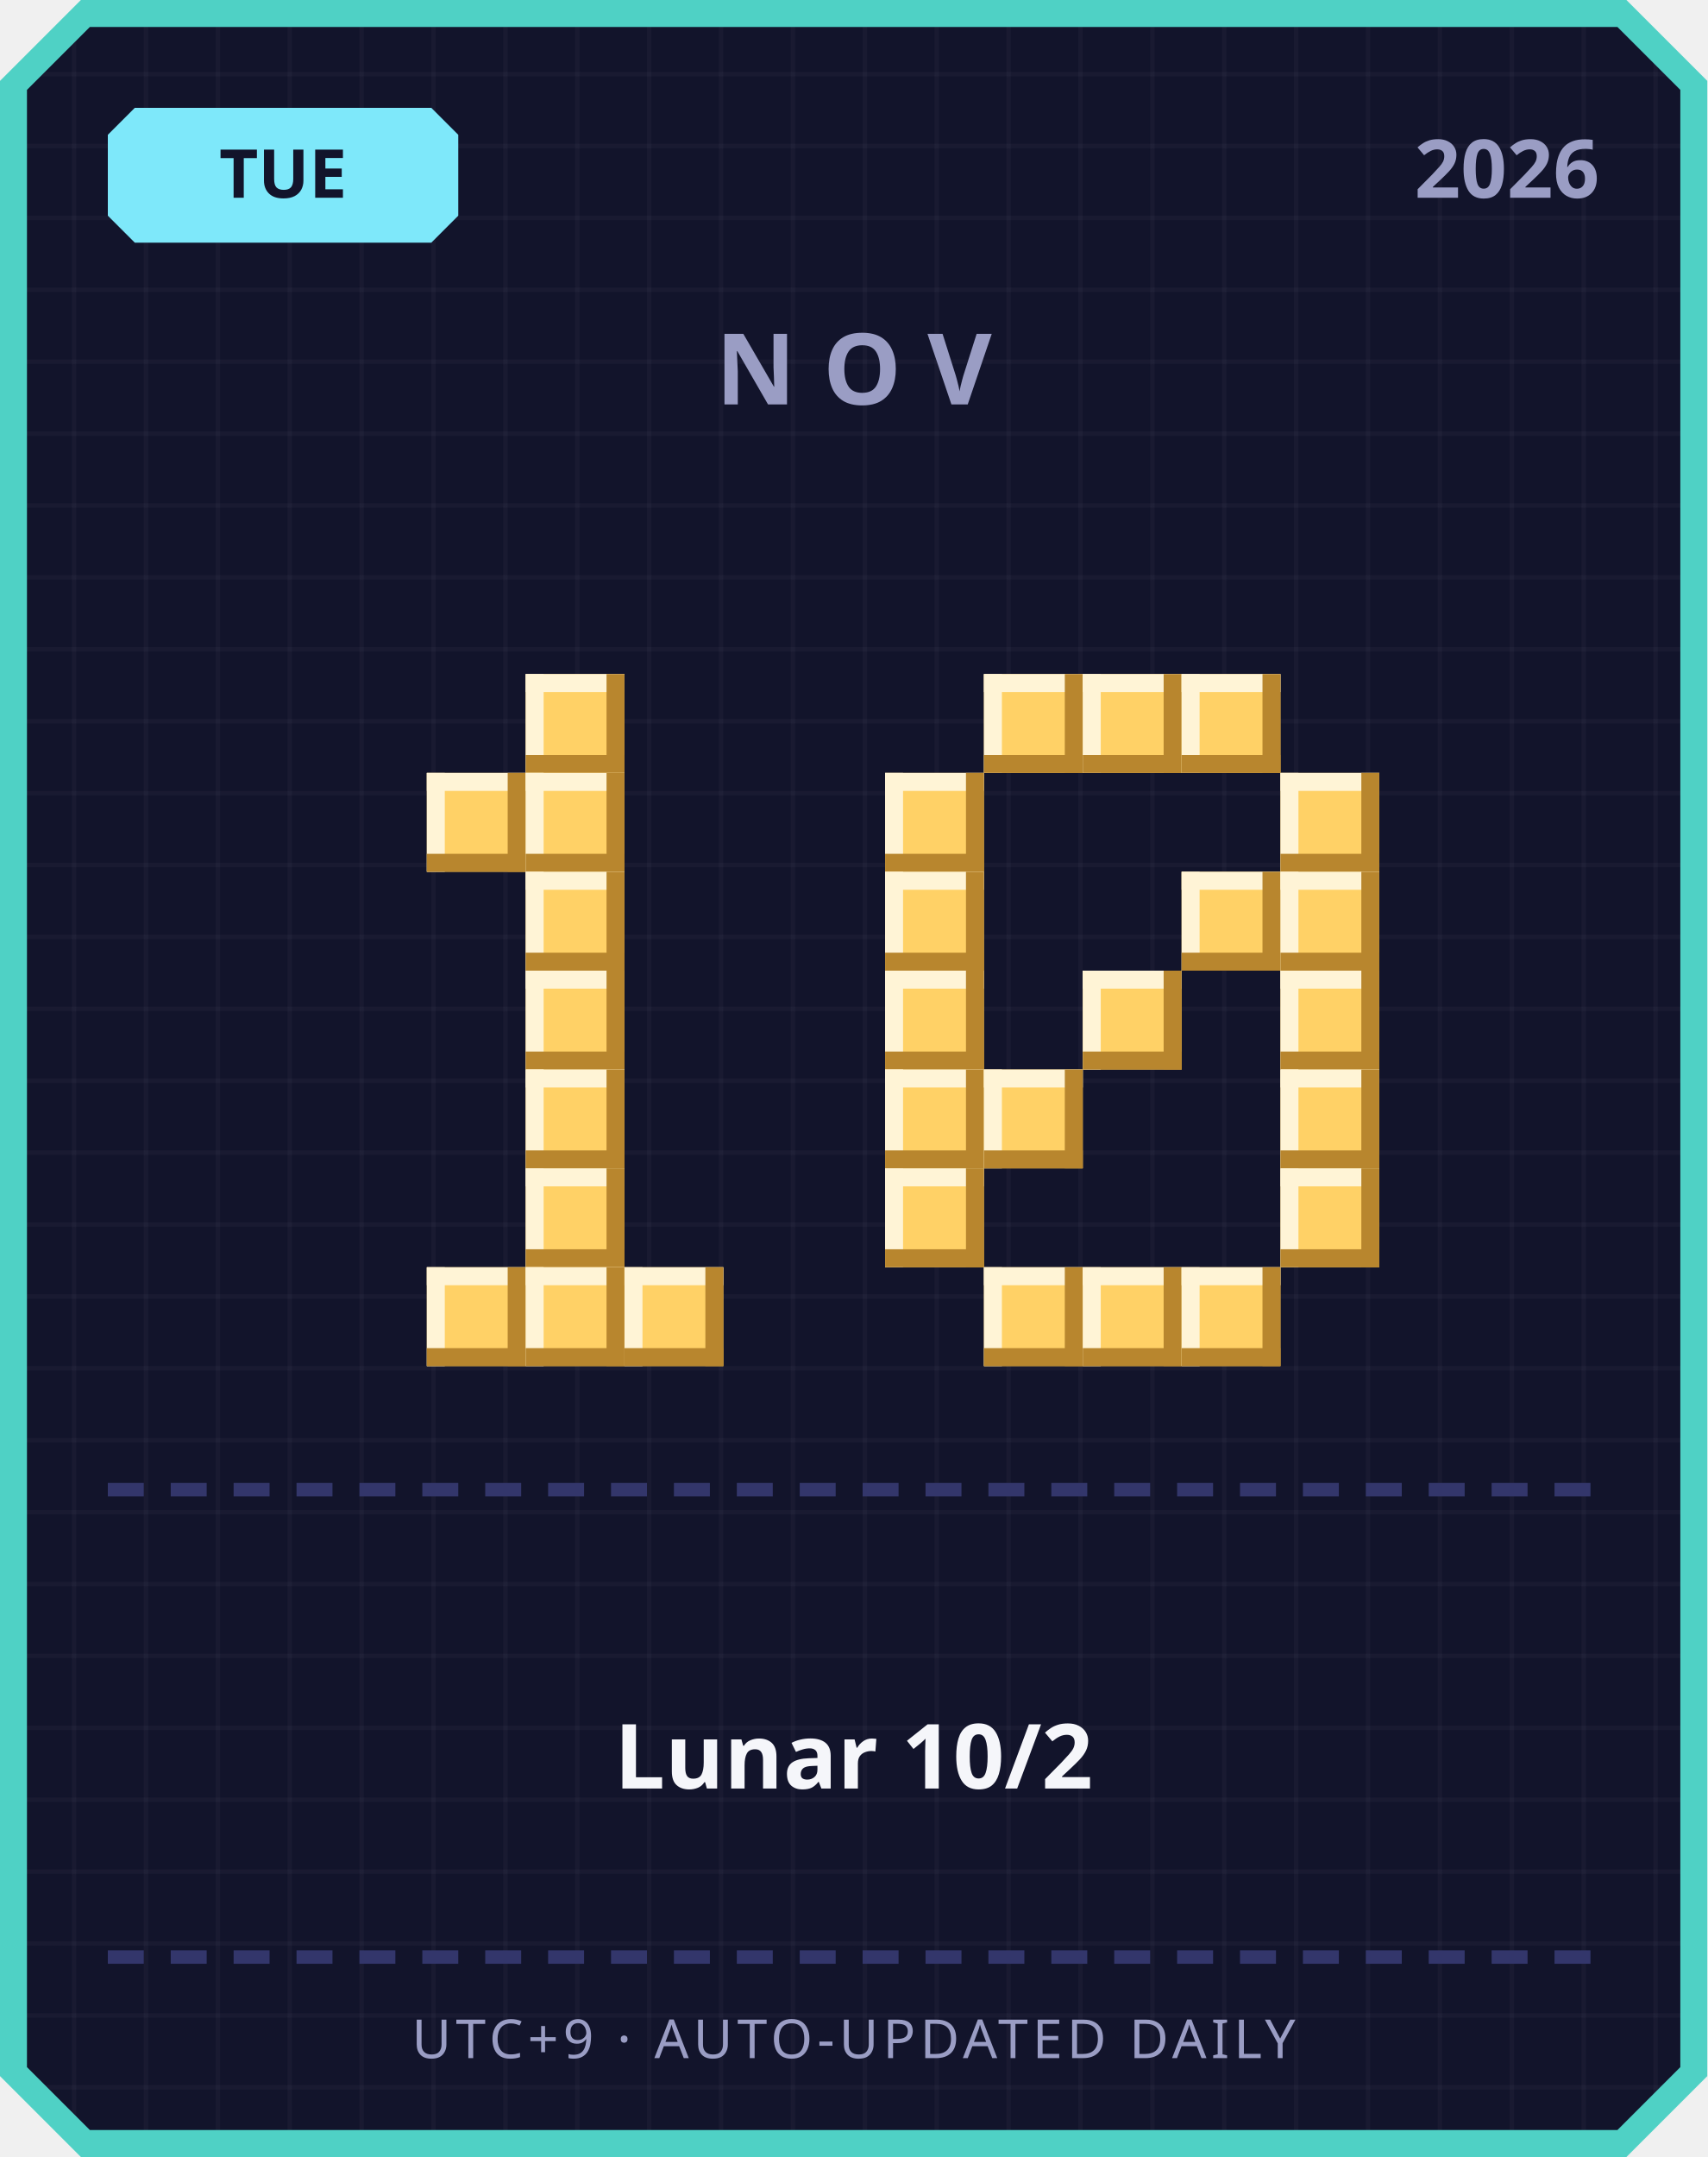
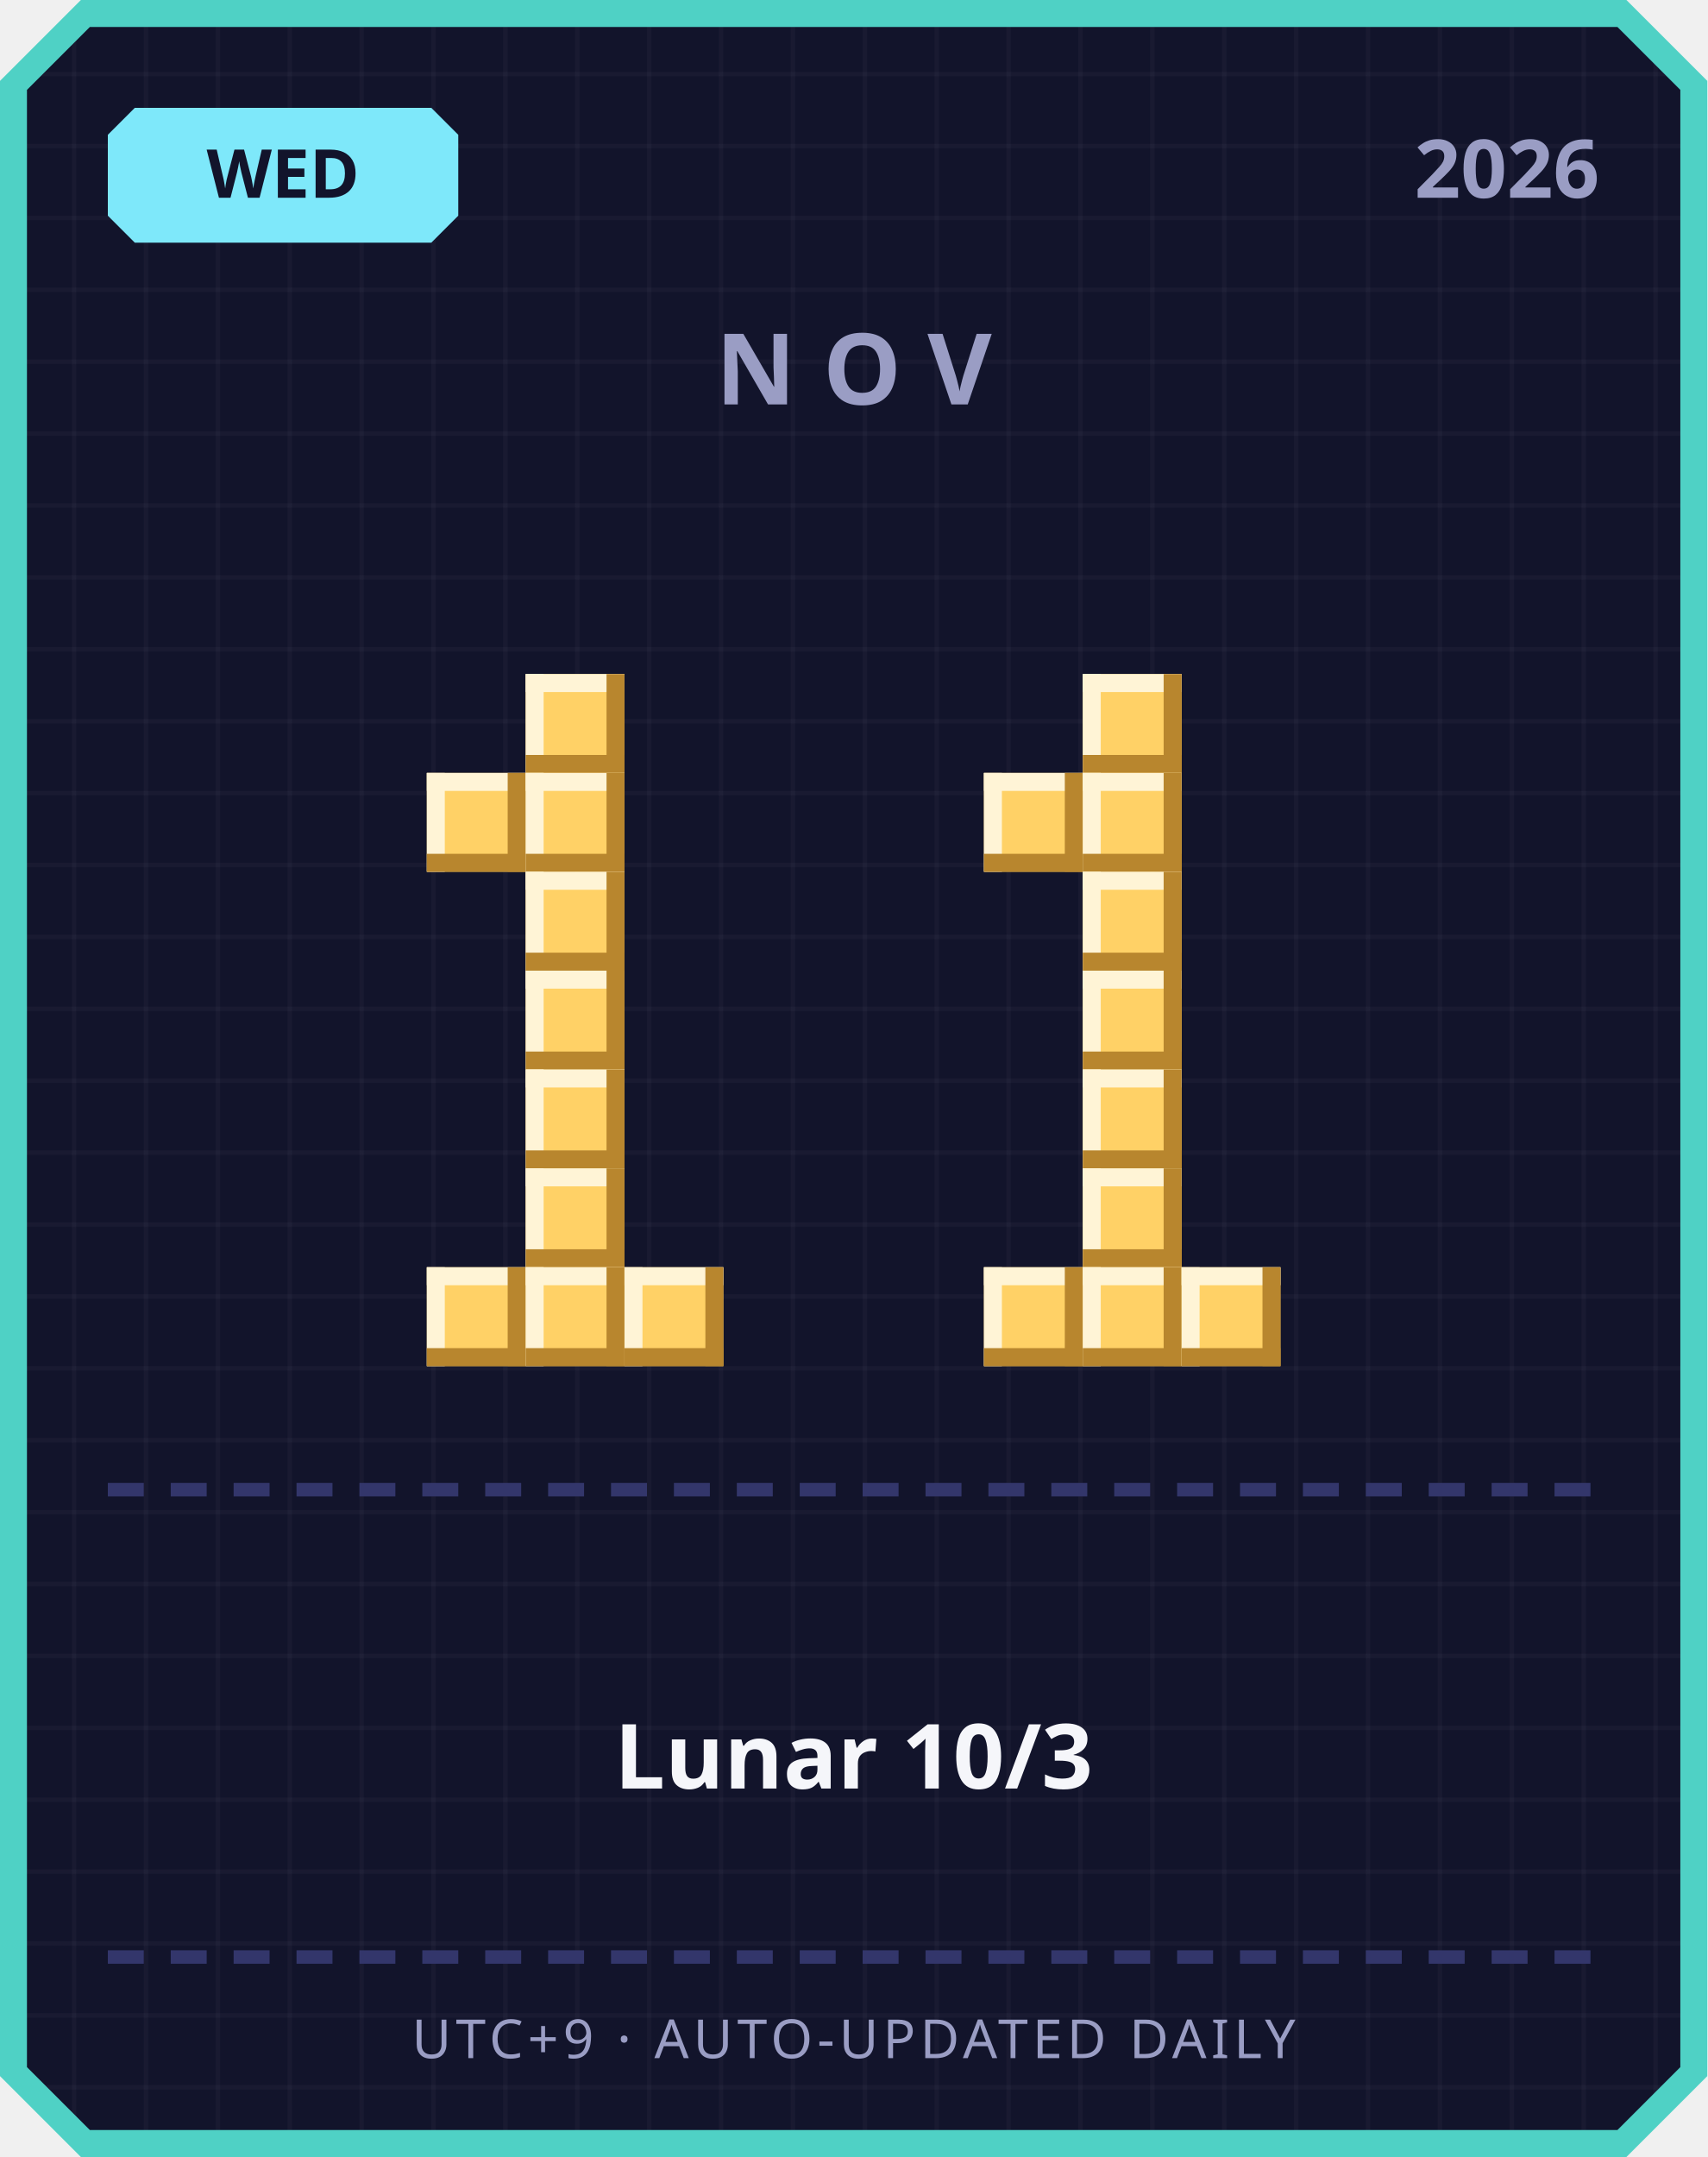
<svg xmlns="http://www.w3.org/2000/svg" width="380" height="480" viewBox="0 0 380 480">
  <defs>
    <pattern id="grid" width="16" height="16" patternUnits="userSpaceOnUse">
      <rect width="16" height="16" fill="#12142b" />
      <rect width="1" height="16" fill="#ffffff" opacity="0.03" />
      <rect width="16" height="1" fill="#ffffff" opacity="0.03" />
    </pattern>
  </defs>
  <path d="M 18,0 L 362,0 L 380,18 L 380,462 L 362,480 L 18,480 L 0,462 L 0,18 Z" fill="#4fd1c5" />
  <path d="M 20,6 L 360,6 L 374,20 L 374,460 L 360,474 L 20,474 L 6,460 L 6,20 Z" fill="url(#grid)" />
  <path d="M 30,24 L 96,24 L 102,30 L 102,48 L 96,54 L 30,54 L 24,48 L 24,30 Z" fill="#7ee8fa" />
-   <text x="63" y="44" text-anchor="middle" font-family="'Segoe UI', sans-serif" font-size="15" font-weight="700" fill="#12142b">TUE</text>
+   <text x="63" y="44" text-anchor="middle" font-family="'Segoe UI', sans-serif" font-size="15" font-weight="700" fill="#12142b">WED</text>
  <text x="356" y="44" text-anchor="end" font-family="'Segoe UI', sans-serif" font-size="18" font-weight="700" fill="#9a9dc4">2026</text>
  <text x="190" y="90" text-anchor="middle" font-family="'Segoe UI', sans-serif" font-size="22" font-weight="700" letter-spacing="6" fill="#9a9dc4">NOV</text>
  <rect x="117" y="150" width="22" height="22" fill="#ffd166" />
  <rect x="117" y="150" width="22" height="4" fill="#fff4d6" />
  <rect x="117" y="150" width="4" height="22" fill="#fff4d6" />
  <rect x="117" y="168" width="22" height="4" fill="#b8862e" />
  <rect x="135" y="150" width="4" height="22" fill="#b8862e" />
  <rect x="95" y="172" width="22" height="22" fill="#ffd166" />
  <rect x="95" y="172" width="22" height="4" fill="#fff4d6" />
  <rect x="95" y="172" width="4" height="22" fill="#fff4d6" />
  <rect x="95" y="190" width="22" height="4" fill="#b8862e" />
  <rect x="113" y="172" width="4" height="22" fill="#b8862e" />
  <rect x="117" y="172" width="22" height="22" fill="#ffd166" />
  <rect x="117" y="172" width="22" height="4" fill="#fff4d6" />
  <rect x="117" y="172" width="4" height="22" fill="#fff4d6" />
  <rect x="117" y="190" width="22" height="4" fill="#b8862e" />
  <rect x="135" y="172" width="4" height="22" fill="#b8862e" />
  <rect x="117" y="194" width="22" height="22" fill="#ffd166" />
  <rect x="117" y="194" width="22" height="4" fill="#fff4d6" />
  <rect x="117" y="194" width="4" height="22" fill="#fff4d6" />
  <rect x="117" y="212" width="22" height="4" fill="#b8862e" />
  <rect x="135" y="194" width="4" height="22" fill="#b8862e" />
  <rect x="117" y="216" width="22" height="22" fill="#ffd166" />
  <rect x="117" y="216" width="22" height="4" fill="#fff4d6" />
  <rect x="117" y="216" width="4" height="22" fill="#fff4d6" />
  <rect x="117" y="234" width="22" height="4" fill="#b8862e" />
  <rect x="135" y="216" width="4" height="22" fill="#b8862e" />
  <rect x="117" y="238" width="22" height="22" fill="#ffd166" />
  <rect x="117" y="238" width="22" height="4" fill="#fff4d6" />
  <rect x="117" y="238" width="4" height="22" fill="#fff4d6" />
  <rect x="117" y="256" width="22" height="4" fill="#b8862e" />
  <rect x="135" y="238" width="4" height="22" fill="#b8862e" />
  <rect x="117" y="260" width="22" height="22" fill="#ffd166" />
  <rect x="117" y="260" width="22" height="4" fill="#fff4d6" />
  <rect x="117" y="260" width="4" height="22" fill="#fff4d6" />
  <rect x="117" y="278" width="22" height="4" fill="#b8862e" />
  <rect x="135" y="260" width="4" height="22" fill="#b8862e" />
  <rect x="95" y="282" width="22" height="22" fill="#ffd166" />
  <rect x="95" y="282" width="22" height="4" fill="#fff4d6" />
  <rect x="95" y="282" width="4" height="22" fill="#fff4d6" />
  <rect x="95" y="300" width="22" height="4" fill="#b8862e" />
  <rect x="113" y="282" width="4" height="22" fill="#b8862e" />
  <rect x="117" y="282" width="22" height="22" fill="#ffd166" />
  <rect x="117" y="282" width="22" height="4" fill="#fff4d6" />
  <rect x="117" y="282" width="4" height="22" fill="#fff4d6" />
  <rect x="117" y="300" width="22" height="4" fill="#b8862e" />
  <rect x="135" y="282" width="4" height="22" fill="#b8862e" />
  <rect x="139" y="282" width="22" height="22" fill="#ffd166" />
  <rect x="139" y="282" width="22" height="4" fill="#fff4d6" />
  <rect x="139" y="282" width="4" height="22" fill="#fff4d6" />
  <rect x="139" y="300" width="22" height="4" fill="#b8862e" />
  <rect x="157" y="282" width="4" height="22" fill="#b8862e" />
-   <rect x="219" y="150" width="22" height="22" fill="#ffd166" />
-   <rect x="219" y="150" width="22" height="4" fill="#fff4d6" />
-   <rect x="219" y="150" width="4" height="22" fill="#fff4d6" />
-   <rect x="219" y="168" width="22" height="4" fill="#b8862e" />
-   <rect x="237" y="150" width="4" height="22" fill="#b8862e" />
  <rect x="241" y="150" width="22" height="22" fill="#ffd166" />
  <rect x="241" y="150" width="22" height="4" fill="#fff4d6" />
  <rect x="241" y="150" width="4" height="22" fill="#fff4d6" />
  <rect x="241" y="168" width="22" height="4" fill="#b8862e" />
  <rect x="259" y="150" width="4" height="22" fill="#b8862e" />
-   <rect x="263" y="150" width="22" height="22" fill="#ffd166" />
-   <rect x="263" y="150" width="22" height="4" fill="#fff4d6" />
-   <rect x="263" y="150" width="4" height="22" fill="#fff4d6" />
-   <rect x="263" y="168" width="22" height="4" fill="#b8862e" />
-   <rect x="281" y="150" width="4" height="22" fill="#b8862e" />
-   <rect x="197" y="172" width="22" height="22" fill="#ffd166" />
-   <rect x="197" y="172" width="22" height="4" fill="#fff4d6" />
-   <rect x="197" y="172" width="4" height="22" fill="#fff4d6" />
-   <rect x="197" y="190" width="22" height="4" fill="#b8862e" />
-   <rect x="215" y="172" width="4" height="22" fill="#b8862e" />
-   <rect x="285" y="172" width="22" height="22" fill="#ffd166" />
-   <rect x="285" y="172" width="22" height="4" fill="#fff4d6" />
-   <rect x="285" y="172" width="4" height="22" fill="#fff4d6" />
-   <rect x="285" y="190" width="22" height="4" fill="#b8862e" />
-   <rect x="303" y="172" width="4" height="22" fill="#b8862e" />
-   <rect x="197" y="194" width="22" height="22" fill="#ffd166" />
-   <rect x="197" y="194" width="22" height="4" fill="#fff4d6" />
-   <rect x="197" y="194" width="4" height="22" fill="#fff4d6" />
-   <rect x="197" y="212" width="22" height="4" fill="#b8862e" />
-   <rect x="215" y="194" width="4" height="22" fill="#b8862e" />
-   <rect x="263" y="194" width="22" height="22" fill="#ffd166" />
-   <rect x="263" y="194" width="22" height="4" fill="#fff4d6" />
-   <rect x="263" y="194" width="4" height="22" fill="#fff4d6" />
-   <rect x="263" y="212" width="22" height="4" fill="#b8862e" />
-   <rect x="281" y="194" width="4" height="22" fill="#b8862e" />
-   <rect x="285" y="194" width="22" height="22" fill="#ffd166" />
-   <rect x="285" y="194" width="22" height="4" fill="#fff4d6" />
-   <rect x="285" y="194" width="4" height="22" fill="#fff4d6" />
-   <rect x="285" y="212" width="22" height="4" fill="#b8862e" />
-   <rect x="303" y="194" width="4" height="22" fill="#b8862e" />
-   <rect x="197" y="216" width="22" height="22" fill="#ffd166" />
-   <rect x="197" y="216" width="22" height="4" fill="#fff4d6" />
-   <rect x="197" y="216" width="4" height="22" fill="#fff4d6" />
-   <rect x="197" y="234" width="22" height="4" fill="#b8862e" />
-   <rect x="215" y="216" width="4" height="22" fill="#b8862e" />
+   <rect x="219" y="172" width="22" height="22" fill="#ffd166" />
+   <rect x="219" y="172" width="22" height="4" fill="#fff4d6" />
+   <rect x="219" y="172" width="4" height="22" fill="#fff4d6" />
+   <rect x="219" y="190" width="22" height="4" fill="#b8862e" />
+   <rect x="237" y="172" width="4" height="22" fill="#b8862e" />
+   <rect x="241" y="172" width="22" height="22" fill="#ffd166" />
+   <rect x="241" y="172" width="22" height="4" fill="#fff4d6" />
+   <rect x="241" y="172" width="4" height="22" fill="#fff4d6" />
+   <rect x="241" y="190" width="22" height="4" fill="#b8862e" />
+   <rect x="259" y="172" width="4" height="22" fill="#b8862e" />
+   <rect x="241" y="194" width="22" height="22" fill="#ffd166" />
+   <rect x="241" y="194" width="22" height="4" fill="#fff4d6" />
+   <rect x="241" y="194" width="4" height="22" fill="#fff4d6" />
+   <rect x="241" y="212" width="22" height="4" fill="#b8862e" />
+   <rect x="259" y="194" width="4" height="22" fill="#b8862e" />
  <rect x="241" y="216" width="22" height="22" fill="#ffd166" />
  <rect x="241" y="216" width="22" height="4" fill="#fff4d6" />
  <rect x="241" y="216" width="4" height="22" fill="#fff4d6" />
  <rect x="241" y="234" width="22" height="4" fill="#b8862e" />
  <rect x="259" y="216" width="4" height="22" fill="#b8862e" />
-   <rect x="285" y="216" width="22" height="22" fill="#ffd166" />
-   <rect x="285" y="216" width="22" height="4" fill="#fff4d6" />
-   <rect x="285" y="216" width="4" height="22" fill="#fff4d6" />
-   <rect x="285" y="234" width="22" height="4" fill="#b8862e" />
-   <rect x="303" y="216" width="4" height="22" fill="#b8862e" />
-   <rect x="197" y="238" width="22" height="22" fill="#ffd166" />
-   <rect x="197" y="238" width="22" height="4" fill="#fff4d6" />
-   <rect x="197" y="238" width="4" height="22" fill="#fff4d6" />
-   <rect x="197" y="256" width="22" height="4" fill="#b8862e" />
-   <rect x="215" y="238" width="4" height="22" fill="#b8862e" />
-   <rect x="219" y="238" width="22" height="22" fill="#ffd166" />
-   <rect x="219" y="238" width="22" height="4" fill="#fff4d6" />
-   <rect x="219" y="238" width="4" height="22" fill="#fff4d6" />
-   <rect x="219" y="256" width="22" height="4" fill="#b8862e" />
-   <rect x="237" y="238" width="4" height="22" fill="#b8862e" />
-   <rect x="285" y="238" width="22" height="22" fill="#ffd166" />
-   <rect x="285" y="238" width="22" height="4" fill="#fff4d6" />
-   <rect x="285" y="238" width="4" height="22" fill="#fff4d6" />
-   <rect x="285" y="256" width="22" height="4" fill="#b8862e" />
-   <rect x="303" y="238" width="4" height="22" fill="#b8862e" />
-   <rect x="197" y="260" width="22" height="22" fill="#ffd166" />
-   <rect x="197" y="260" width="22" height="4" fill="#fff4d6" />
-   <rect x="197" y="260" width="4" height="22" fill="#fff4d6" />
-   <rect x="197" y="278" width="22" height="4" fill="#b8862e" />
-   <rect x="215" y="260" width="4" height="22" fill="#b8862e" />
-   <rect x="285" y="260" width="22" height="22" fill="#ffd166" />
-   <rect x="285" y="260" width="22" height="4" fill="#fff4d6" />
-   <rect x="285" y="260" width="4" height="22" fill="#fff4d6" />
-   <rect x="285" y="278" width="22" height="4" fill="#b8862e" />
-   <rect x="303" y="260" width="4" height="22" fill="#b8862e" />
+   <rect x="241" y="238" width="22" height="22" fill="#ffd166" />
+   <rect x="241" y="238" width="22" height="4" fill="#fff4d6" />
+   <rect x="241" y="238" width="4" height="22" fill="#fff4d6" />
+   <rect x="241" y="256" width="22" height="4" fill="#b8862e" />
+   <rect x="259" y="238" width="4" height="22" fill="#b8862e" />
+   <rect x="241" y="260" width="22" height="22" fill="#ffd166" />
+   <rect x="241" y="260" width="22" height="4" fill="#fff4d6" />
+   <rect x="241" y="260" width="4" height="22" fill="#fff4d6" />
+   <rect x="241" y="278" width="22" height="4" fill="#b8862e" />
+   <rect x="259" y="260" width="4" height="22" fill="#b8862e" />
  <rect x="219" y="282" width="22" height="22" fill="#ffd166" />
  <rect x="219" y="282" width="22" height="4" fill="#fff4d6" />
  <rect x="219" y="282" width="4" height="22" fill="#fff4d6" />
  <rect x="219" y="300" width="22" height="4" fill="#b8862e" />
  <rect x="237" y="282" width="4" height="22" fill="#b8862e" />
  <rect x="241" y="282" width="22" height="22" fill="#ffd166" />
  <rect x="241" y="282" width="22" height="4" fill="#fff4d6" />
  <rect x="241" y="282" width="4" height="22" fill="#fff4d6" />
  <rect x="241" y="300" width="22" height="4" fill="#b8862e" />
  <rect x="259" y="282" width="4" height="22" fill="#b8862e" />
  <rect x="263" y="282" width="22" height="22" fill="#ffd166" />
  <rect x="263" y="282" width="22" height="4" fill="#fff4d6" />
  <rect x="263" y="282" width="4" height="22" fill="#fff4d6" />
  <rect x="263" y="300" width="22" height="4" fill="#b8862e" />
  <rect x="281" y="282" width="4" height="22" fill="#b8862e" />
  <rect x="24" y="330" width="8" height="3" fill="#33366b" />
  <rect x="38" y="330" width="8" height="3" fill="#33366b" />
  <rect x="52" y="330" width="8" height="3" fill="#33366b" />
  <rect x="66" y="330" width="8" height="3" fill="#33366b" />
  <rect x="80" y="330" width="8" height="3" fill="#33366b" />
  <rect x="94" y="330" width="8" height="3" fill="#33366b" />
  <rect x="108" y="330" width="8" height="3" fill="#33366b" />
  <rect x="122" y="330" width="8" height="3" fill="#33366b" />
  <rect x="136" y="330" width="8" height="3" fill="#33366b" />
  <rect x="150" y="330" width="8" height="3" fill="#33366b" />
  <rect x="164" y="330" width="8" height="3" fill="#33366b" />
  <rect x="178" y="330" width="8" height="3" fill="#33366b" />
  <rect x="192" y="330" width="8" height="3" fill="#33366b" />
  <rect x="206" y="330" width="8" height="3" fill="#33366b" />
  <rect x="220" y="330" width="8" height="3" fill="#33366b" />
  <rect x="234" y="330" width="8" height="3" fill="#33366b" />
  <rect x="248" y="330" width="8" height="3" fill="#33366b" />
  <rect x="262" y="330" width="8" height="3" fill="#33366b" />
  <rect x="276" y="330" width="8" height="3" fill="#33366b" />
  <rect x="290" y="330" width="8" height="3" fill="#33366b" />
  <rect x="304" y="330" width="8" height="3" fill="#33366b" />
  <rect x="318" y="330" width="8" height="3" fill="#33366b" />
  <rect x="332" y="330" width="8" height="3" fill="#33366b" />
  <rect x="346" y="330" width="8" height="3" fill="#33366b" />
-   <text x="190" y="398" text-anchor="middle" font-family="'Segoe UI', 'Microsoft JhengHei', sans-serif" font-size="20" font-weight="700" fill="#f5f6fa">Lunar 10/2</text>
+   <text x="190" y="398" text-anchor="middle" font-family="'Segoe UI', 'Microsoft JhengHei', sans-serif" font-size="20" font-weight="700" fill="#f5f6fa">Lunar 10/3</text>
  <rect x="24" y="434" width="8" height="3" fill="#33366b" />
  <rect x="38" y="434" width="8" height="3" fill="#33366b" />
  <rect x="52" y="434" width="8" height="3" fill="#33366b" />
  <rect x="66" y="434" width="8" height="3" fill="#33366b" />
  <rect x="80" y="434" width="8" height="3" fill="#33366b" />
  <rect x="94" y="434" width="8" height="3" fill="#33366b" />
  <rect x="108" y="434" width="8" height="3" fill="#33366b" />
  <rect x="122" y="434" width="8" height="3" fill="#33366b" />
  <rect x="136" y="434" width="8" height="3" fill="#33366b" />
  <rect x="150" y="434" width="8" height="3" fill="#33366b" />
  <rect x="164" y="434" width="8" height="3" fill="#33366b" />
  <rect x="178" y="434" width="8" height="3" fill="#33366b" />
  <rect x="192" y="434" width="8" height="3" fill="#33366b" />
  <rect x="206" y="434" width="8" height="3" fill="#33366b" />
  <rect x="220" y="434" width="8" height="3" fill="#33366b" />
  <rect x="234" y="434" width="8" height="3" fill="#33366b" />
  <rect x="248" y="434" width="8" height="3" fill="#33366b" />
  <rect x="262" y="434" width="8" height="3" fill="#33366b" />
  <rect x="276" y="434" width="8" height="3" fill="#33366b" />
  <rect x="290" y="434" width="8" height="3" fill="#33366b" />
  <rect x="304" y="434" width="8" height="3" fill="#33366b" />
  <rect x="318" y="434" width="8" height="3" fill="#33366b" />
  <rect x="332" y="434" width="8" height="3" fill="#33366b" />
  <rect x="346" y="434" width="8" height="3" fill="#33366b" />
  <text x="190" y="458" text-anchor="middle" font-family="'Segoe UI', sans-serif" font-size="12" letter-spacing="1" fill="#9a9dc4">UTC+9 · AUTO-UPDATED DAILY</text>
</svg>
